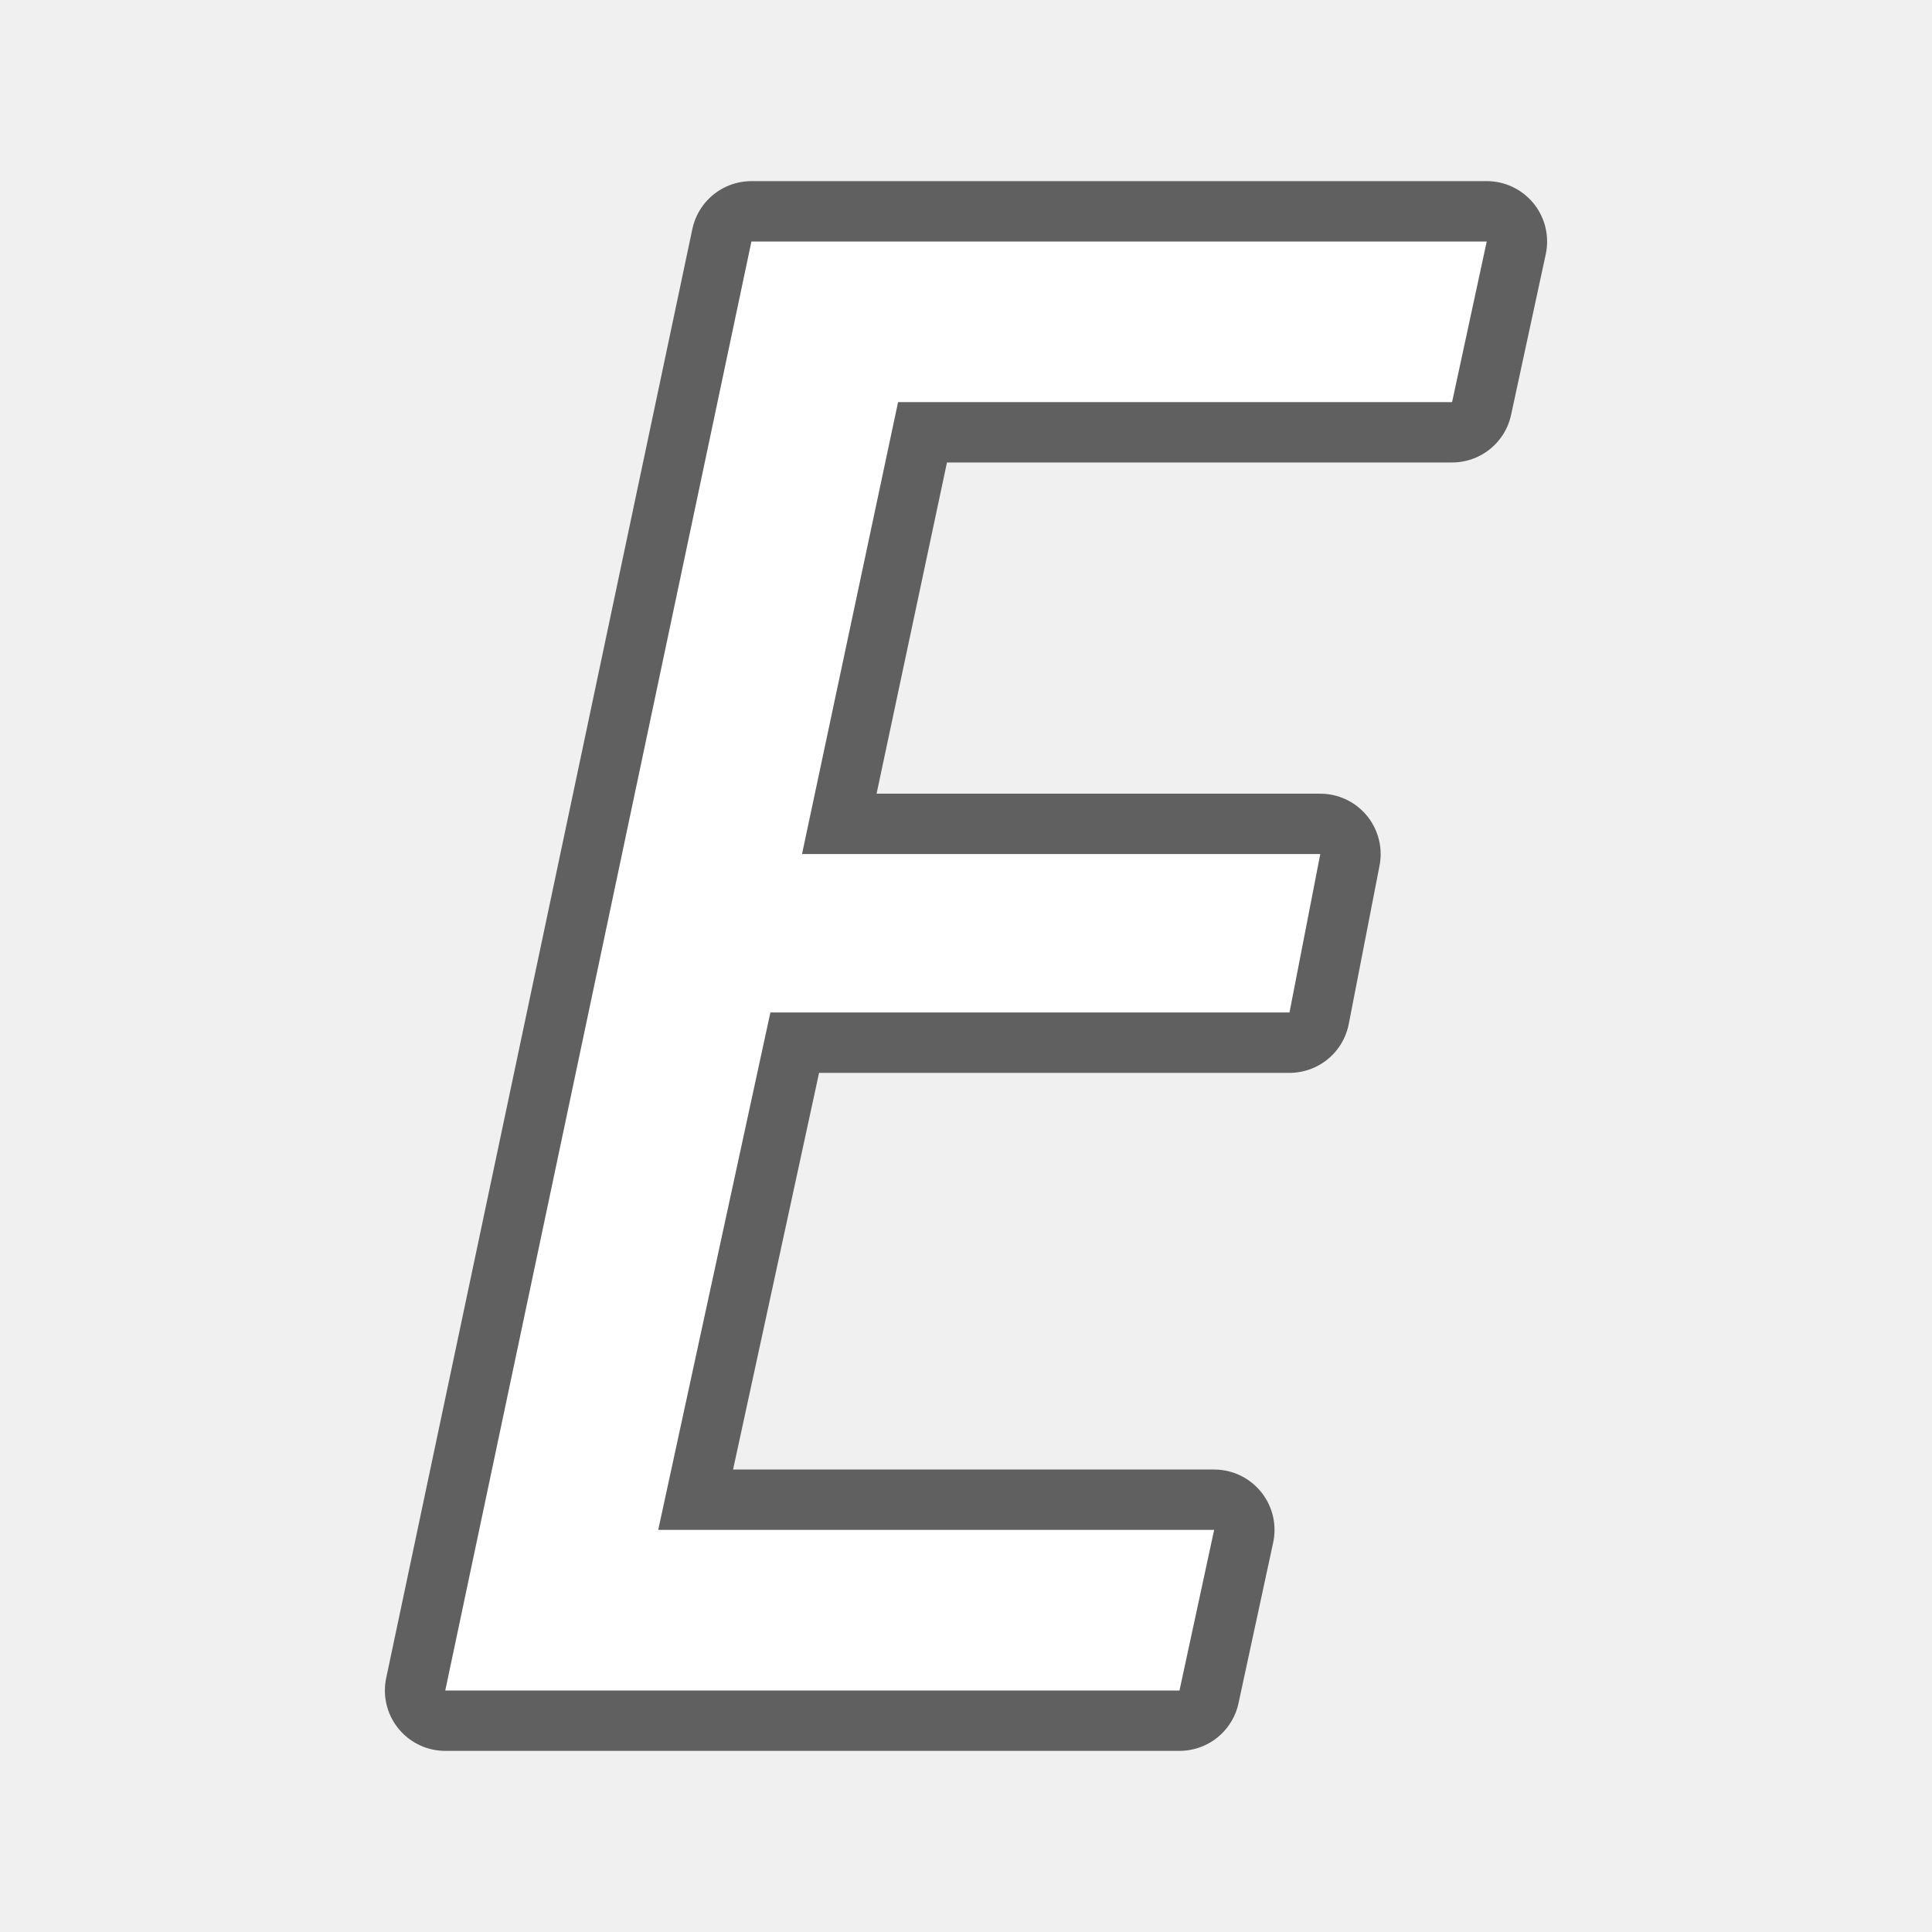
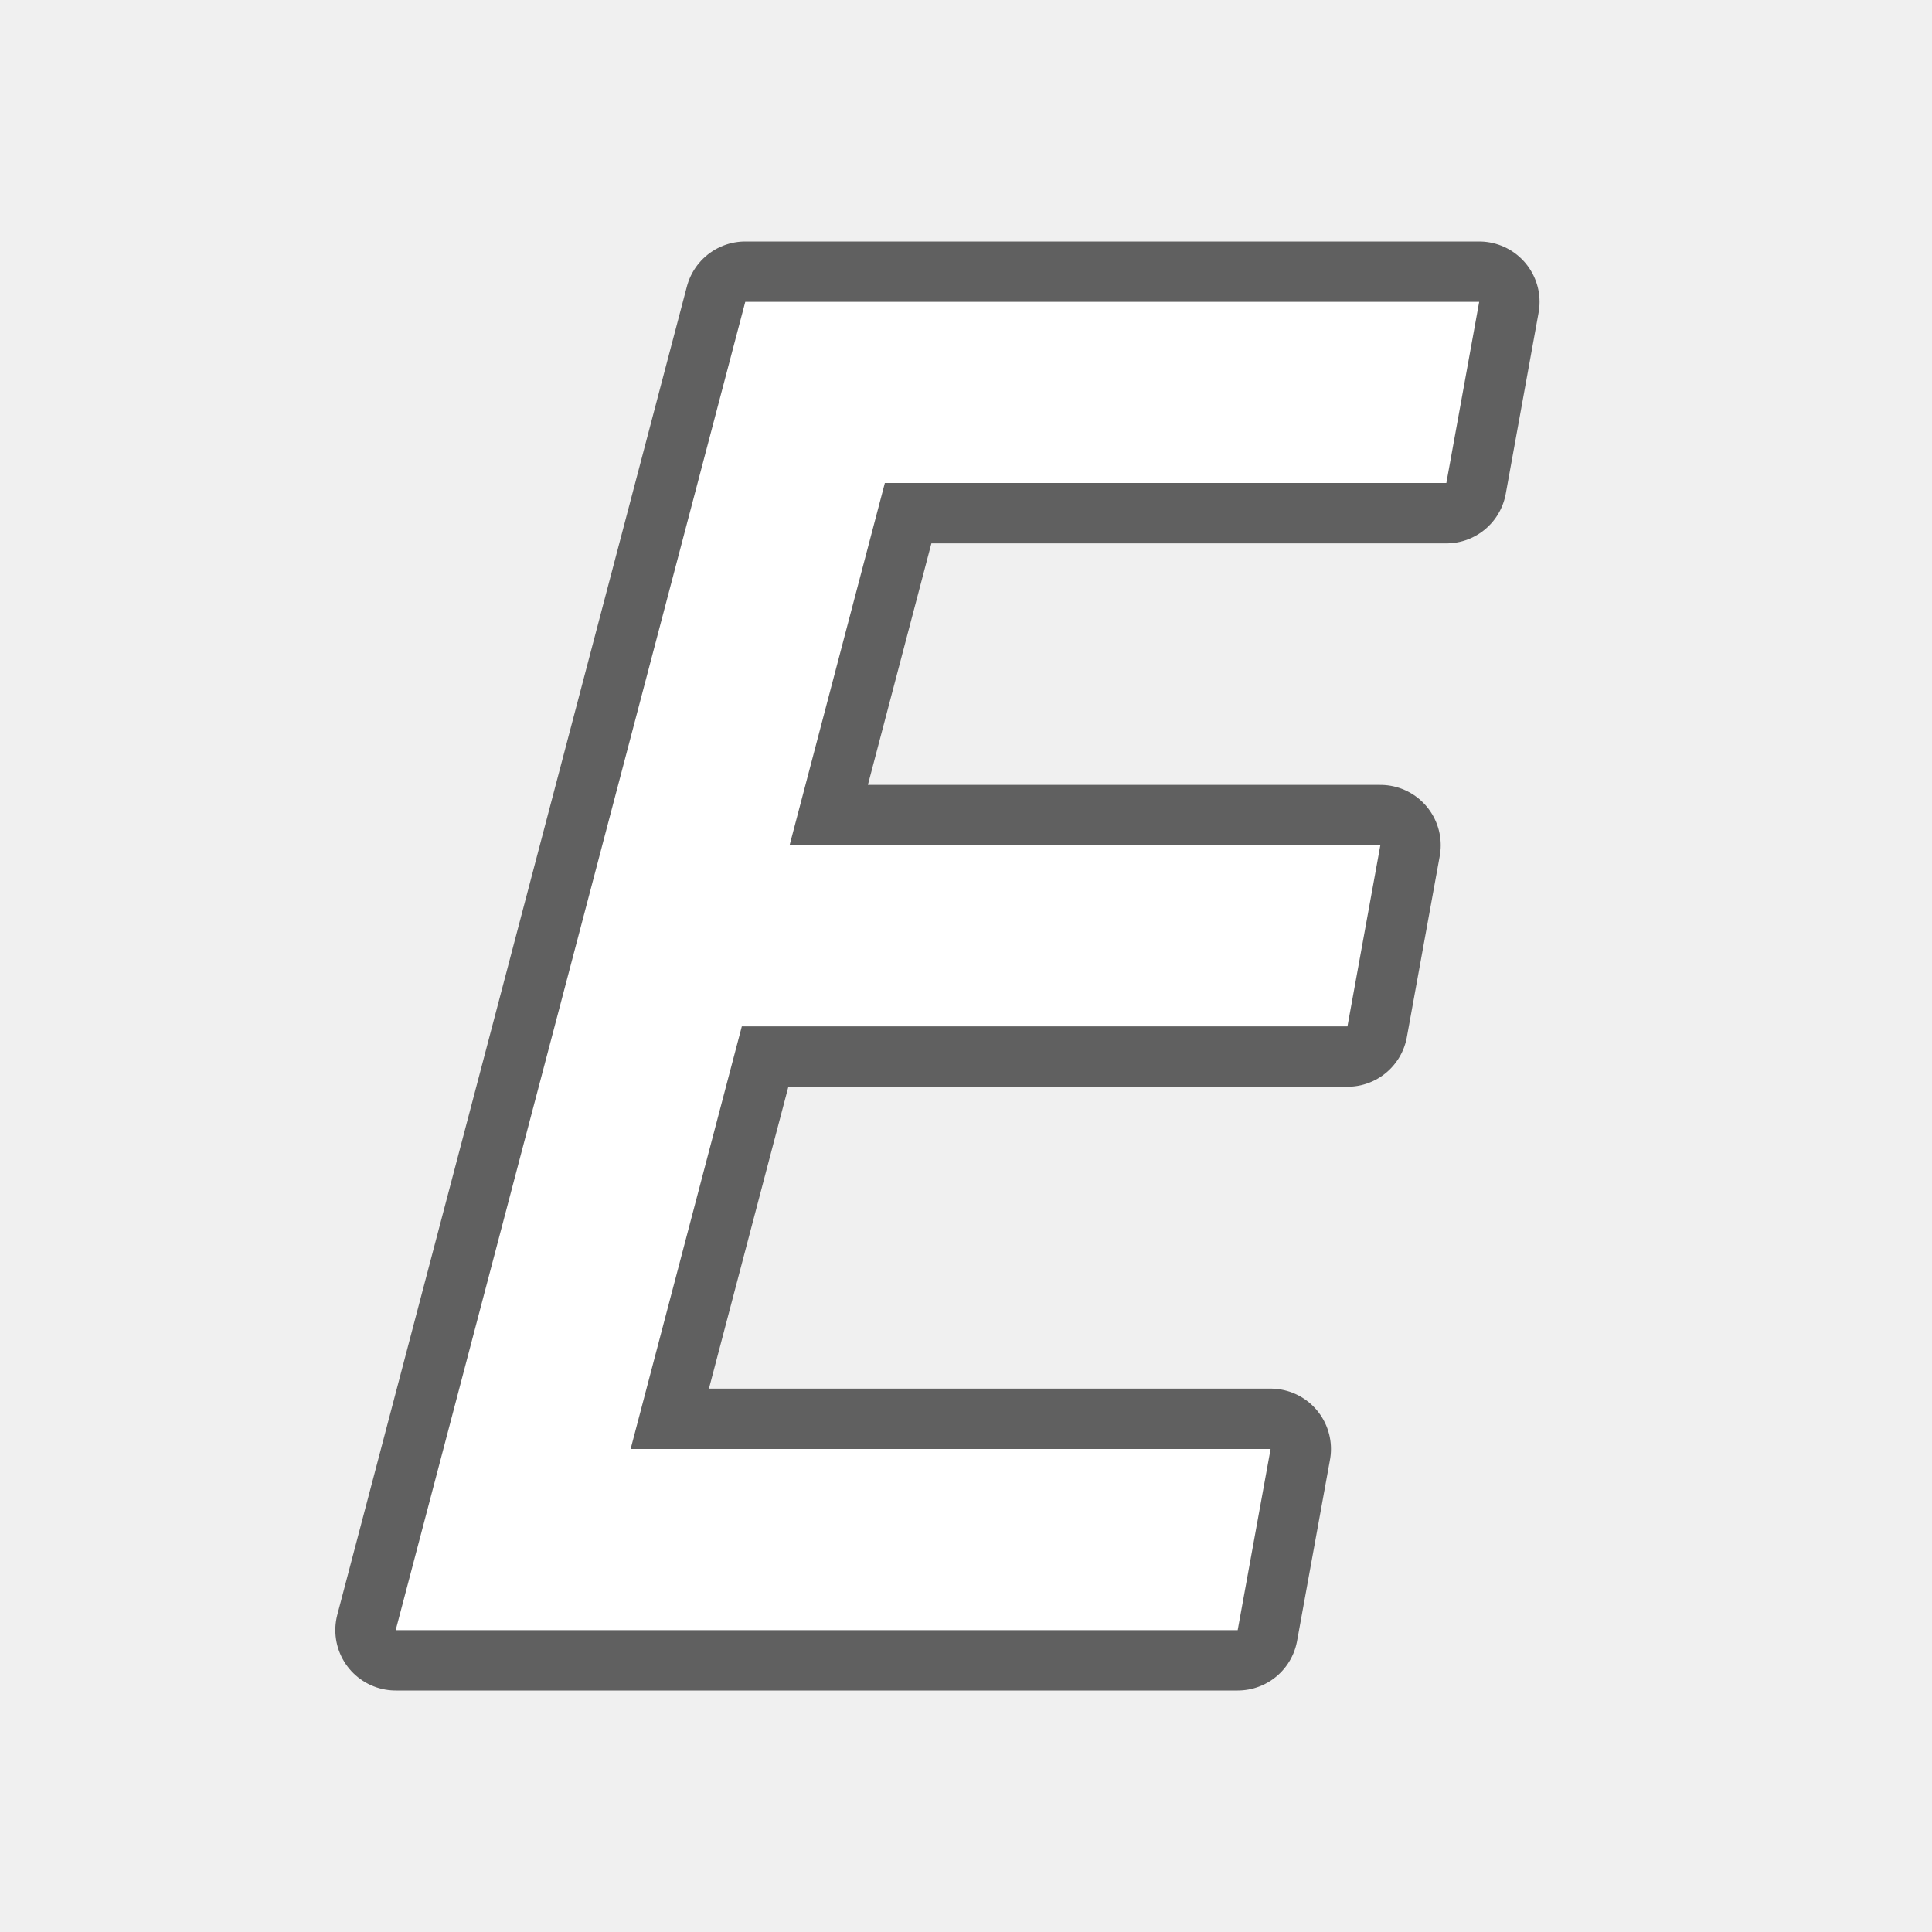
<svg xmlns="http://www.w3.org/2000/svg" height="32" width="32">
-   <path stroke-width="2" d="M12.446 4L7.375 28h12.161l.574-2.66h-9.208l1.858-8.57h8.598l.51-2.624h-8.584l1.591-7.486h9.176L24.625 4z" stroke="#000" opacity=".6" stroke-linejoin="round" />
-   <path d="M12.446 4L7.375 28h12.161l.574-2.66h-9.208l1.858-8.57h8.598l.51-2.624h-8.584l1.591-7.486h9.176L24.625 4z" fill="#fff" />
+   <path style="line-height:normal;font-variant-ligatures:normal;font-variant-position:normal;font-variant-caps:normal;font-variant-numeric:normal;font-variant-alternates:normal;font-feature-settings:normal;text-indent:0;text-align:start;text-decoration-line:none;text-decoration-style:solid;text-decoration-color:#000;text-transform:none;text-orientation:mixed;white-space:normal;shape-padding:0;isolation:auto;mix-blend-mode:normal;solid-color:#000;solid-opacity:1" d="M12.344 5l-5.79 22H20.5l.545-3h-10.6l1.842-7h10.031l.545-3h-9.785l1.578-6h9.3l.544-3H12.344z" color="#000" font-weight="400" font-family="sans-serif" overflow="visible" opacity=".6" stroke="#000" stroke-width="2" stroke-linejoin="round" />
+   <path style="line-height:normal;font-variant-ligatures:normal;font-variant-position:normal;font-variant-caps:normal;font-variant-numeric:normal;font-variant-alternates:normal;font-feature-settings:normal;text-indent:0;text-align:start;text-decoration-line:none;text-decoration-style:solid;text-decoration-color:#000;text-transform:none;text-orientation:mixed;white-space:normal;shape-padding:0;isolation:auto;mix-blend-mode:normal;solid-color:#000;solid-opacity:1" d="M12.344 5l-5.79 22H20.5l.545-3h-10.6l1.842-7h10.031l.545-3h-9.785l1.578-6h9.3l.544-3H12.344z" color="#000" font-weight="400" font-family="sans-serif" overflow="visible" fill="#fff" />
</svg>
